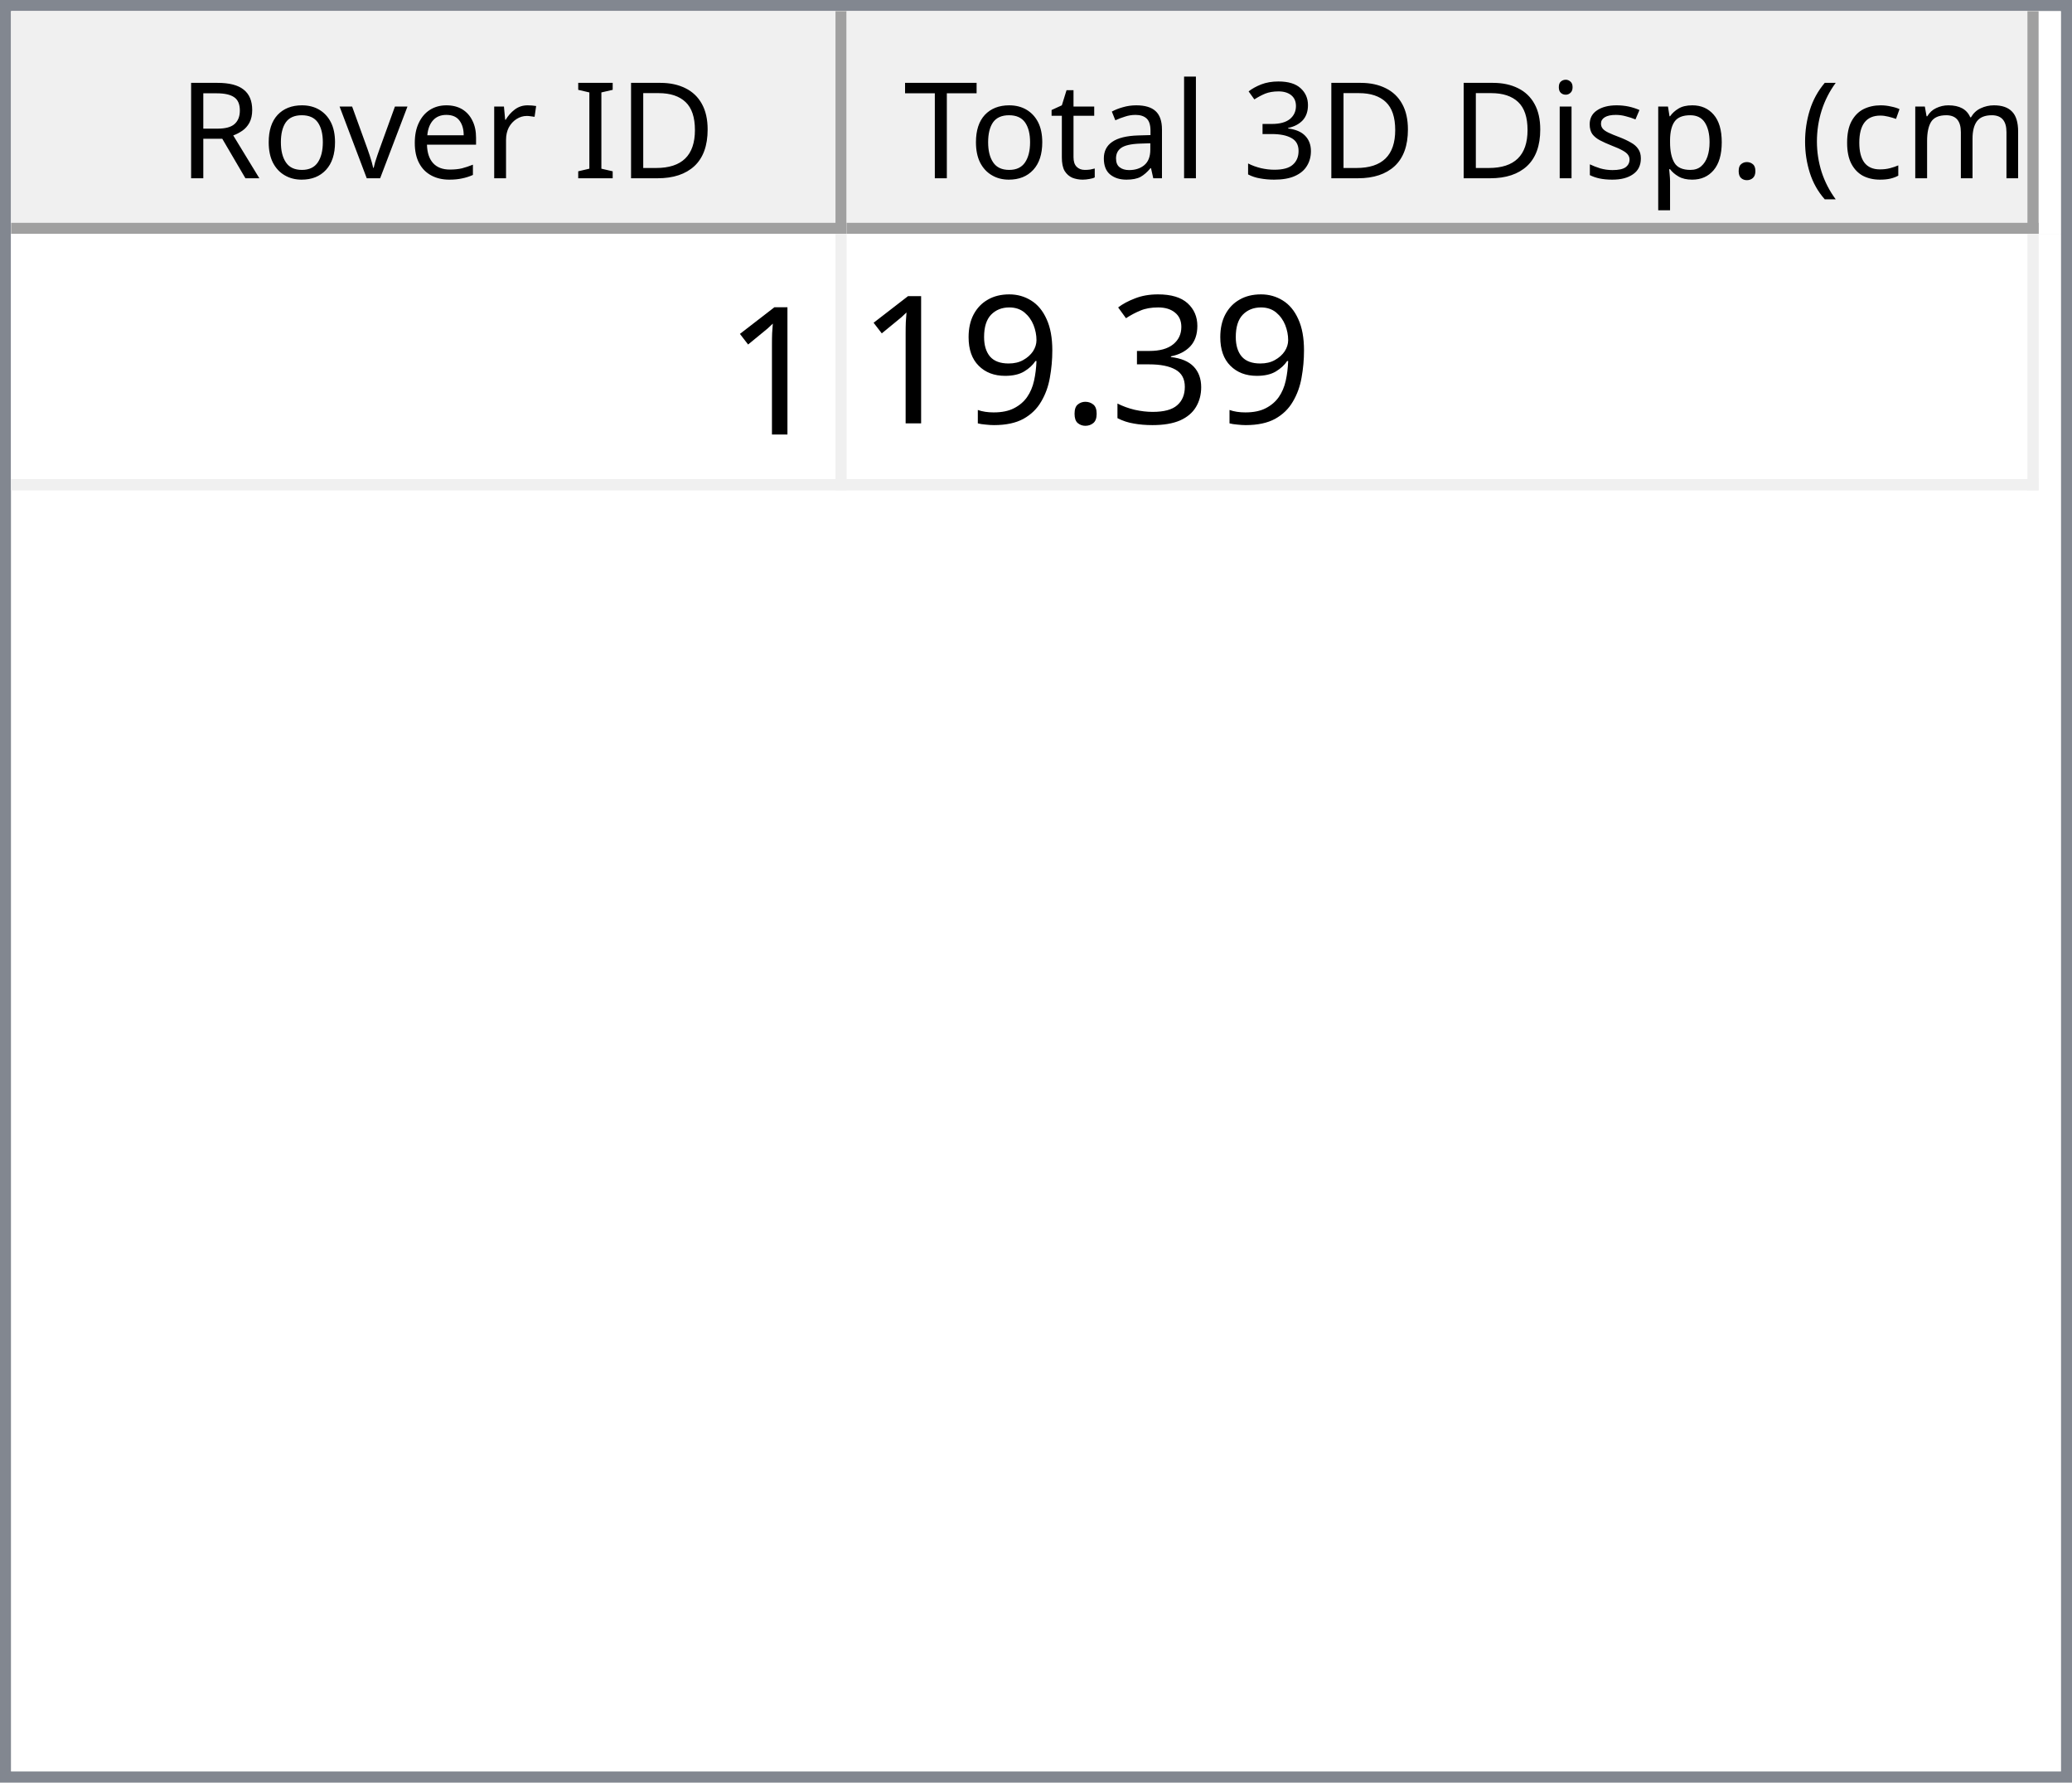
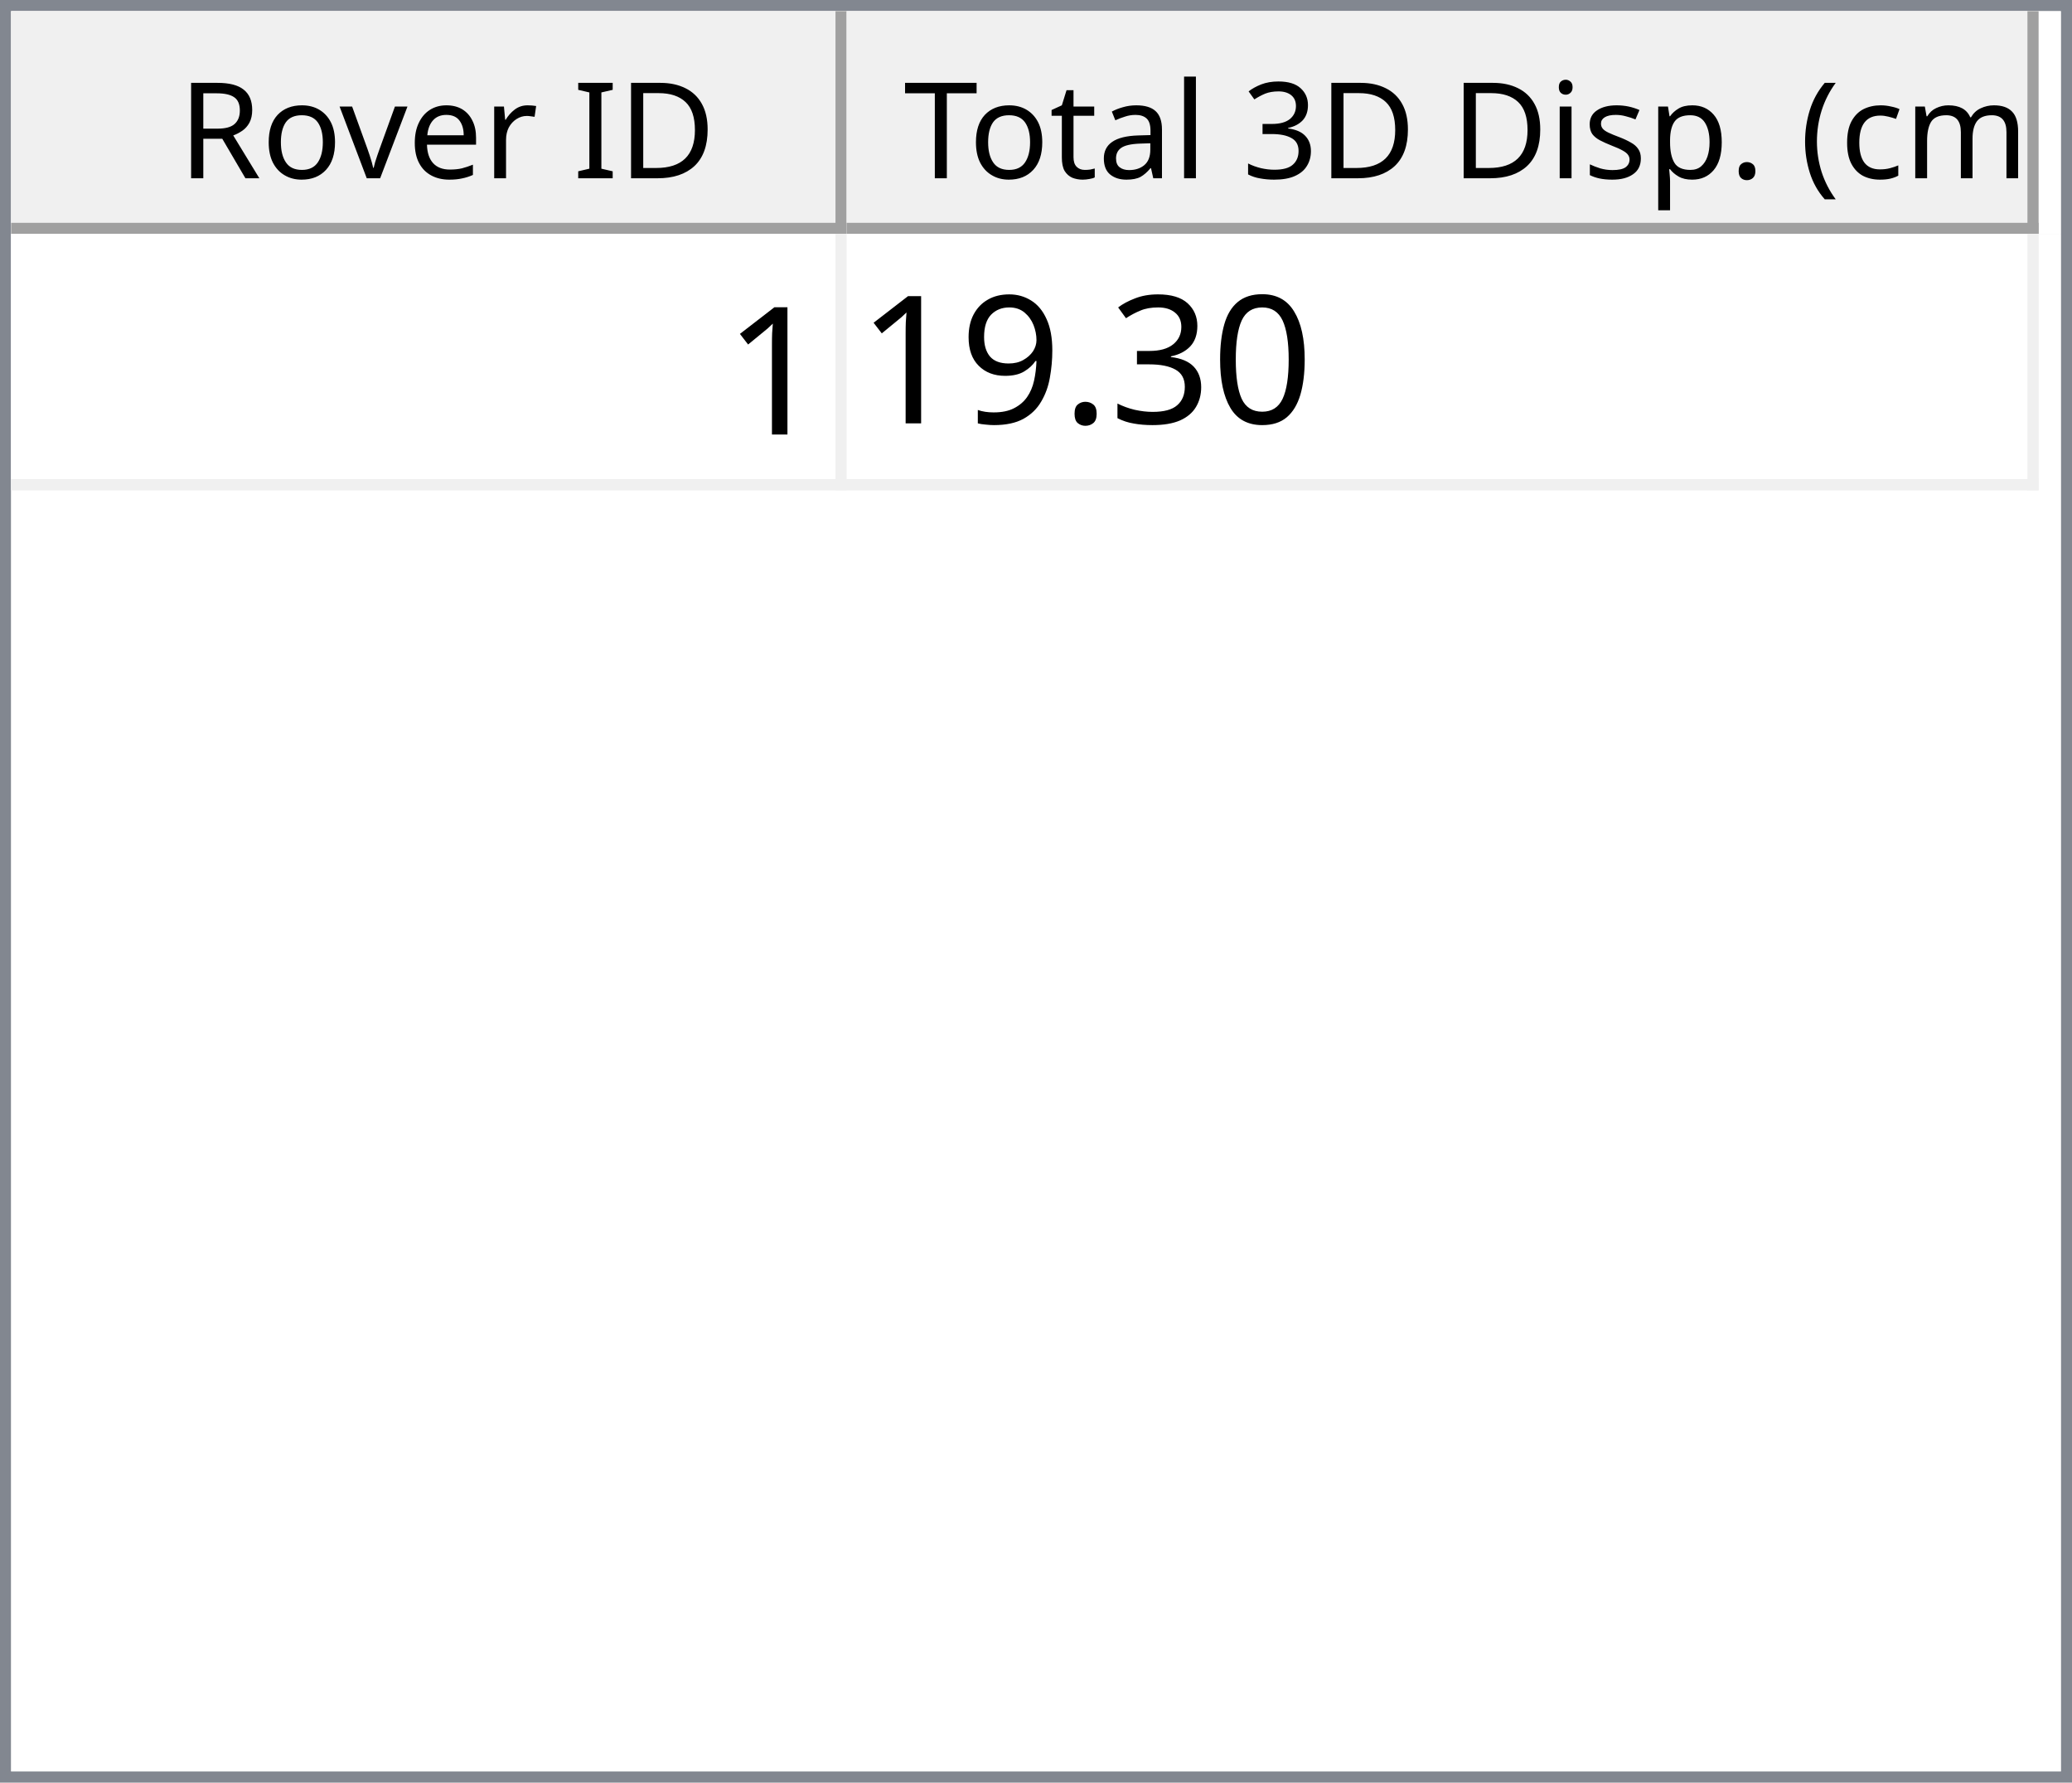
<svg xmlns="http://www.w3.org/2000/svg" style="fill-opacity:1; color-rendering:auto; color-interpolation:auto; text-rendering:auto; stroke:black; stroke-linecap:square; stroke-miterlimit:10; shape-rendering:auto; stroke-opacity:1; fill:black; stroke-dasharray:none; font-weight:normal; stroke-width:1; font-family:'Dialog'; font-style:normal; stroke-linejoin:miter; font-size:12px; stroke-dashoffset:0; image-rendering:auto;" width="186" height="160">
  <defs id="genericDefs" />
  <g>
    <defs id="defs1">
      <clipPath clipPathUnits="userSpaceOnUse" id="clipPath1">
        <path d="M0 0 L186 0 L186 160 L0 160 L0 0 Z" />
      </clipPath>
      <clipPath clipPathUnits="userSpaceOnUse" id="clipPath2">
        <path d="M0 0 L0 160 L186 160 L186 0 Z" />
      </clipPath>
      <clipPath clipPathUnits="userSpaceOnUse" id="clipPath3">
        <path d="M0 0 L0 20 L184 20 L184 0 Z" />
      </clipPath>
      <clipPath clipPathUnits="userSpaceOnUse" id="clipPath4">
        <path d="M0 0 L0 20 L75 20 L75 0 Z" />
      </clipPath>
      <clipPath clipPathUnits="userSpaceOnUse" id="clipPath5">
        <path d="M1 1 L1 19 L74 19 L74 1 Z" />
      </clipPath>
      <clipPath clipPathUnits="userSpaceOnUse" id="clipPath6">
        <path d="M0 0 L0 18 L73 18 L73 0 Z" />
      </clipPath>
      <clipPath clipPathUnits="userSpaceOnUse" id="clipPath7">
        <path d="M-0.5 -0.5 L-0.5 19.5 L74.5 19.5 L74.5 -0.5 Z" />
      </clipPath>
      <clipPath clipPathUnits="userSpaceOnUse" id="clipPath8">
        <path d="M0 0 L0 20 L107 20 L107 0 Z" />
      </clipPath>
      <clipPath clipPathUnits="userSpaceOnUse" id="clipPath9">
        <path d="M1 1 L1 19 L106 19 L106 1 Z" />
      </clipPath>
      <clipPath clipPathUnits="userSpaceOnUse" id="clipPath10">
        <path d="M0 0 L0 18 L105 18 L105 0 Z" />
      </clipPath>
      <clipPath clipPathUnits="userSpaceOnUse" id="clipPath11">
        <path d="M-0.5 -0.5 L-0.5 19.5 L106.5 19.5 L106.5 -0.5 Z" />
      </clipPath>
      <clipPath clipPathUnits="userSpaceOnUse" id="clipPath12">
        <path d="M0 0 L0 138 L184 138 L184 0 Z" />
      </clipPath>
      <clipPath clipPathUnits="userSpaceOnUse" id="clipPath13">
        <path d="M0 0 L0 23 L182 23 L182 0 Z" />
      </clipPath>
      <clipPath clipPathUnits="userSpaceOnUse" id="clipPath14">
        <path d="M-0.5 -0.5 L-0.5 22.5 L181.5 22.5 L181.5 -0.5 Z" />
      </clipPath>
      <clipPath clipPathUnits="userSpaceOnUse" id="clipPath15">
        <path d="M0 0 L0 22 L74 22 L74 0 Z" />
      </clipPath>
      <clipPath clipPathUnits="userSpaceOnUse" id="clipPath16">
        <path d="M0 0 L0 22 L106 22 L106 0 Z" />
      </clipPath>
      <font horiz-adv-x="64.551" id="font1">
        <font-face ascent="107.91" descent="25.098" units-per-em="100" style="font-style:normal; font-family:Segoe UI; font-weight:normal;" />
        <missing-glyph horiz-adv-x="64.551" d="M8.109 0 L8.109 68.266 L56.453 68.266 L56.453 0 L8.109 0 ZM15.328 7.234 L49.219 7.234 L49.219 61.031 L15.328 61.031 L15.328 7.234 Z" />
        <glyph unicode="D" horiz-adv-x="70.117" d="M9.188 0 L9.188 70.016 L28.516 70.016 Q65.531 70.016 65.531 35.891 Q65.531 19.672 55.25 9.836 Q44.969 0 27.734 0 L9.188 0 ZM17.391 62.594 L17.391 7.422 L27.828 7.422 Q41.609 7.422 49.273 14.797 Q56.938 22.172 56.938 35.688 Q56.938 62.594 28.328 62.594 L17.391 62.594 Z" />
        <glyph unicode="I" horiz-adv-x="26.611" d="M17.391 0 L9.188 0 L9.188 70.016 L17.391 70.016 L17.391 0 Z" />
        <glyph unicode=" " horiz-adv-x="27.393" d="" />
        <glyph unicode="r" horiz-adv-x="34.766" d="M34.188 41.891 Q32.078 43.5 28.125 43.5 Q23 43.5 19.555 38.672 Q16.109 33.844 16.109 25.484 L16.109 0 L8.109 0 L8.109 50 L16.109 50 L16.109 39.703 L16.312 39.703 Q18.016 44.969 21.531 47.922 Q25.047 50.875 29.391 50.875 Q32.516 50.875 34.188 50.203 L34.188 41.891 Z" />
        <glyph unicode="e" horiz-adv-x="52.295" d="M48.297 23 L12.984 23 Q13.188 14.656 17.484 10.109 Q21.781 5.562 29.297 5.562 Q37.75 5.562 44.828 11.141 L44.828 3.609 Q38.234 -1.172 27.391 -1.172 Q16.797 -1.172 10.742 5.641 Q4.688 12.453 4.688 24.812 Q4.688 36.469 11.305 43.82 Q17.922 51.172 27.734 51.172 Q37.547 51.172 42.922 44.828 Q48.297 38.484 48.297 27.203 L48.297 23 ZM40.094 29.781 Q40.047 36.719 36.75 40.578 Q33.453 44.438 27.594 44.438 Q21.922 44.438 17.969 40.383 Q14.016 36.328 13.094 29.781 L40.094 29.781 Z" />
        <glyph unicode="v" horiz-adv-x="47.9" d="M47.406 50 L27.484 0 L19.625 0 L0.688 50 L9.469 50 L22.172 13.672 Q23.578 9.672 23.922 6.688 L24.125 6.688 Q24.609 10.453 25.688 13.484 L38.969 50 L47.406 50 Z" />
        <glyph unicode="o" horiz-adv-x="58.594" d="M29 -1.172 Q17.922 -1.172 11.305 5.836 Q4.688 12.844 4.688 24.422 Q4.688 37.016 11.57 44.094 Q18.453 51.172 30.172 51.172 Q41.359 51.172 47.633 44.289 Q53.906 37.406 53.906 25.203 Q53.906 13.234 47.141 6.031 Q40.375 -1.172 29 -1.172 ZM29.594 44.438 Q21.875 44.438 17.383 39.188 Q12.891 33.938 12.891 24.703 Q12.891 15.828 17.43 10.695 Q21.969 5.562 29.594 5.562 Q37.359 5.562 41.531 10.594 Q45.703 15.625 45.703 24.906 Q45.703 34.281 41.531 39.359 Q37.359 44.438 29.594 44.438 Z" />
        <glyph unicode="R" horiz-adv-x="59.814" d="M59.375 0 L49.609 0 L37.891 19.625 Q36.281 22.359 34.766 24.289 Q33.25 26.219 31.664 27.438 Q30.078 28.656 28.25 29.219 Q26.422 29.781 24.125 29.781 L17.391 29.781 L17.391 0 L9.188 0 L9.188 70.016 L30.078 70.016 Q34.672 70.016 38.555 68.867 Q42.438 67.719 45.289 65.375 Q48.141 63.031 49.758 59.547 Q51.375 56.062 51.375 51.375 Q51.375 47.703 50.273 44.656 Q49.172 41.609 47.148 39.211 Q45.125 36.812 42.266 35.133 Q39.406 33.453 35.844 32.516 L35.844 32.328 Q37.594 31.547 38.891 30.547 Q40.188 29.547 41.359 28.18 Q42.531 26.812 43.68 25.078 Q44.828 23.344 46.234 21.047 L59.375 0 ZM17.391 62.594 L17.391 37.203 L28.516 37.203 Q31.594 37.203 34.203 38.133 Q36.812 39.062 38.719 40.797 Q40.625 42.531 41.703 45.047 Q42.781 47.562 42.781 50.688 Q42.781 56.297 39.141 59.445 Q35.5 62.594 28.609 62.594 L17.391 62.594 Z" />
        <glyph unicode=")" horiz-adv-x="30.176" d="M8.297 -15.922 L1.172 -15.922 Q16.406 2.344 16.406 26.812 Q16.406 51.469 1.078 70.016 L8.297 70.016 Q23.531 52.156 23.531 26.703 Q23.531 1.375 8.297 -15.922 Z" />
        <glyph unicode="m" horiz-adv-x="86.133" d="M79.109 0 L71.094 0 L71.094 28.719 Q71.094 37.016 68.531 40.727 Q65.969 44.438 59.906 44.438 Q54.781 44.438 51.195 39.75 Q47.609 35.062 47.609 28.516 L47.609 0 L39.594 0 L39.594 29.688 Q39.594 44.438 28.219 44.438 Q22.953 44.438 19.531 40.016 Q16.109 35.594 16.109 28.516 L16.109 0 L8.109 0 L8.109 50 L16.109 50 L16.109 42.094 L16.312 42.094 Q21.625 51.172 31.844 51.172 Q36.969 51.172 40.773 48.312 Q44.578 45.453 46 40.828 Q51.562 51.172 62.594 51.172 Q79.109 51.172 79.109 30.812 L79.109 0 Z" />
        <glyph unicode="c" horiz-adv-x="46.191" d="M42.188 2.297 Q36.422 -1.172 28.516 -1.172 Q17.828 -1.172 11.258 5.789 Q4.688 12.75 4.688 23.828 Q4.688 36.188 11.766 43.68 Q18.844 51.172 30.672 51.172 Q37.25 51.172 42.281 48.734 L42.281 40.531 Q36.719 44.438 30.375 44.438 Q22.703 44.438 17.797 38.945 Q12.891 33.453 12.891 24.516 Q12.891 15.719 17.508 10.641 Q22.125 5.562 29.891 5.562 Q36.422 5.562 42.188 9.906 L42.188 2.297 Z" />
        <glyph unicode="(" horiz-adv-x="30.176" d="M29.109 -15.922 L21.969 -15.922 Q6.844 1.375 6.844 26.703 Q6.844 52.156 21.969 70.016 L29.203 70.016 Q13.875 51.469 13.875 26.812 Q13.875 2.344 29.109 -15.922 Z" />
        <glyph unicode="." horiz-adv-x="21.68" d="M10.891 -1.078 Q8.641 -1.078 7.055 0.539 Q5.469 2.156 5.469 4.391 Q5.469 6.641 7.055 8.273 Q8.641 9.906 10.891 9.906 Q13.188 9.906 14.797 8.273 Q16.406 6.641 16.406 4.391 Q16.406 2.156 14.797 0.539 Q13.188 -1.078 10.891 -1.078 Z" />
        <glyph unicode="p" horiz-adv-x="58.789" d="M16.312 7.234 L16.109 7.234 L16.109 -23 L8.109 -23 L8.109 50 L16.109 50 L16.109 41.219 L16.312 41.219 Q22.219 51.172 33.594 51.172 Q43.266 51.172 48.688 44.461 Q54.109 37.75 54.109 26.469 Q54.109 13.922 48 6.375 Q41.891 -1.172 31.297 -1.172 Q21.578 -1.172 16.312 7.234 ZM16.109 27.391 L16.109 20.406 Q16.109 14.203 20.141 9.883 Q24.172 5.562 30.375 5.562 Q37.641 5.562 41.773 11.133 Q45.906 16.703 45.906 26.609 Q45.906 34.969 42.047 39.703 Q38.188 44.438 31.594 44.438 Q24.609 44.438 20.359 39.578 Q16.109 34.719 16.109 27.391 Z" />
        <glyph unicode="s" horiz-adv-x="42.432" d="M5.078 1.812 L5.078 10.406 Q11.625 5.562 19.484 5.562 Q30.031 5.562 30.031 12.594 Q30.031 14.594 29.125 15.992 Q28.219 17.391 26.68 18.461 Q25.141 19.531 23.07 20.383 Q21 21.234 18.609 22.172 Q15.281 23.484 12.766 24.828 Q10.25 26.172 8.57 27.859 Q6.891 29.547 6.031 31.695 Q5.172 33.844 5.172 36.719 Q5.172 40.234 6.789 42.945 Q8.406 45.656 11.086 47.484 Q13.766 49.312 17.211 50.242 Q20.656 51.172 24.312 51.172 Q30.812 51.172 35.938 48.922 L35.938 40.828 Q30.422 44.438 23.25 44.438 Q21 44.438 19.195 43.922 Q17.391 43.406 16.094 42.477 Q14.797 41.547 14.086 40.258 Q13.375 38.969 13.375 37.406 Q13.375 35.453 14.086 34.133 Q14.797 32.812 16.164 31.789 Q17.531 30.766 19.484 29.938 Q21.438 29.109 23.922 28.125 Q27.25 26.859 29.883 25.516 Q32.516 24.172 34.375 22.484 Q36.234 20.797 37.234 18.602 Q38.234 16.406 38.234 13.375 Q38.234 9.672 36.602 6.938 Q34.969 4.203 32.234 2.398 Q29.5 0.594 25.93 -0.289 Q22.359 -1.172 18.453 -1.172 Q10.75 -1.172 5.078 1.812 Z" />
        <glyph unicode="i" horiz-adv-x="24.219" d="M12.203 62.703 Q10.062 62.703 8.547 64.164 Q7.031 65.625 7.031 67.875 Q7.031 70.125 8.547 71.609 Q10.062 73.094 12.203 73.094 Q14.406 73.094 15.945 71.609 Q17.484 70.125 17.484 67.875 Q17.484 65.719 15.945 64.211 Q14.406 62.703 12.203 62.703 ZM16.109 0 L8.109 0 L8.109 50 L16.109 50 L16.109 0 Z" />
        <glyph unicode="3" horiz-adv-x="53.906" d="M46.531 19.828 Q46.531 15.094 44.75 11.211 Q42.969 7.328 39.719 4.57 Q36.469 1.812 31.93 0.297 Q27.391 -1.219 21.922 -1.219 Q11.922 -1.219 6 2.594 L6 11.188 Q13.094 5.609 22.219 5.609 Q25.875 5.609 28.828 6.539 Q31.781 7.469 33.906 9.227 Q36.031 10.984 37.18 13.477 Q38.328 15.969 38.328 19.094 Q38.328 32.812 18.797 32.812 L12.984 32.812 L12.984 39.594 L18.5 39.594 Q35.797 39.594 35.797 52.484 Q35.797 64.406 22.609 64.406 Q15.188 64.406 8.688 59.422 L8.688 67.188 Q15.375 71.188 24.609 71.188 Q29 71.188 32.57 69.969 Q36.141 68.75 38.68 66.555 Q41.219 64.359 42.609 61.281 Q44 58.203 44 54.5 Q44 40.672 30.031 36.719 L30.031 36.531 Q33.594 36.141 36.625 34.797 Q39.656 33.453 41.852 31.305 Q44.047 29.156 45.289 26.25 Q46.531 23.344 46.531 19.828 Z" />
        <glyph unicode="l" horiz-adv-x="24.219" d="M16.109 0 L8.109 0 L8.109 74.031 L16.109 74.031 L16.109 0 Z" />
        <glyph unicode="a" horiz-adv-x="50.879" d="M43.891 0 L35.891 0 L35.891 7.812 L35.688 7.812 Q30.469 -1.172 20.312 -1.172 Q12.844 -1.172 8.617 2.781 Q4.391 6.734 4.391 13.281 Q4.391 27.297 20.906 29.594 L35.891 31.688 Q35.891 44.438 25.594 44.438 Q16.547 44.438 9.281 38.281 L9.281 46.484 Q16.656 51.172 26.266 51.172 Q43.891 51.172 43.891 32.516 L43.891 0 ZM35.891 25.297 L23.828 23.641 Q18.266 22.859 15.43 20.875 Q12.594 18.891 12.594 13.875 Q12.594 10.203 15.211 7.883 Q17.828 5.562 22.172 5.562 Q28.125 5.562 32.008 9.742 Q35.891 13.922 35.891 20.312 L35.891 25.297 Z" />
        <glyph unicode="t" horiz-adv-x="33.887" d="M31.297 0.484 Q28.469 -1.078 23.828 -1.078 Q10.688 -1.078 10.688 13.578 L10.688 43.172 L2.094 43.172 L2.094 50 L10.688 50 L10.688 62.203 L18.703 64.797 L18.703 50 L31.297 50 L31.297 43.172 L18.703 43.172 L18.703 14.984 Q18.703 9.969 20.414 7.82 Q22.125 5.672 26.078 5.672 Q29.109 5.672 31.297 7.328 L31.297 0.484 Z" />
        <glyph unicode="T" horiz-adv-x="52.393" d="M50.594 62.594 L30.375 62.594 L30.375 0 L22.172 0 L22.172 62.594 L2 62.594 L2 70.016 L50.594 70.016 L50.594 62.594 Z" />
      </font>
      <font horiz-adv-x="75.0" id="font2">
        <font-face ascent="100.537" descent="21.973" units-per-em="100" style="font-style:normal; font-family:sans-serif; font-weight:normal;" />
        <missing-glyph horiz-adv-x="75.0" d="M12.5 0 L12.5 62.5 L62.5 62.5 L62.5 0 L12.5 0 ZM14.062 1.562 L60.938 1.562 L60.938 60.938 L14.062 60.938 L14.062 1.562 Z" />
        <glyph unicode="1" horiz-adv-x="55.615" d="M37.25 0 L28.469 0 L28.469 56 Q25.297 52.984 20.141 49.953 Q14.984 46.922 10.891 45.406 L10.891 53.906 Q18.266 57.375 23.781 62.305 Q29.297 67.234 31.594 71.875 L37.25 71.875 L37.25 0 Z" />
+         <glyph unicode="0" horiz-adv-x="55.615" d="M4.156 35.297 Q4.156 48 6.766 55.742 Q9.375 63.484 14.523 67.68 Q19.672 71.875 27.484 71.875 Q33.25 71.875 37.594 69.555 Q41.938 67.234 44.773 62.867 Q47.609 58.5 49.219 52.227 Q50.828 45.953 50.828 35.297 Q50.828 22.703 48.242 14.969 Q45.656 7.234 40.508 3.008 Q35.359 -1.219 27.484 -1.219 Q17.141 -1.219 11.234 6.203 Q4.156 15.141 4.156 35.297 ZM13.188 35.297 Q13.188 17.672 17.312 11.836 Q21.438 6 27.484 6 Q33.547 6 37.672 11.859 Q41.797 17.719 41.797 35.297 Q41.797 52.984 37.672 58.789 Q33.547 64.594 27.391 64.594 Q21.344 64.594 17.719 59.469 Q13.188 52.938 13.188 35.297 Z" />
        <glyph unicode="3" horiz-adv-x="55.615" d="M4.203 18.891 L12.984 20.062 Q14.5 12.594 18.141 9.297 Q21.781 6 27 6 Q33.203 6 37.477 10.297 Q41.75 14.594 41.75 20.953 Q41.75 27 37.797 30.93 Q33.844 34.859 27.734 34.859 Q25.25 34.859 21.531 33.891 L22.516 41.609 Q23.391 41.5 23.922 41.5 Q29.547 41.5 34.039 44.43 Q38.531 47.359 38.531 53.469 Q38.531 58.297 35.258 61.477 Q31.984 64.656 26.812 64.656 Q21.688 64.656 18.266 61.43 Q14.844 58.203 13.875 51.766 L5.078 53.328 Q6.688 62.156 12.398 67.016 Q18.109 71.875 26.609 71.875 Q32.469 71.875 37.398 69.359 Q42.328 66.844 44.945 62.5 Q47.562 58.156 47.562 53.266 Q47.562 48.641 45.07 44.828 Q42.578 41.016 37.703 38.766 Q44.047 37.312 47.562 32.695 Q51.078 28.078 51.078 21.141 Q51.078 11.766 44.242 5.25 Q37.406 -1.266 26.953 -1.266 Q17.531 -1.266 11.305 4.352 Q5.078 9.969 4.203 18.891 Z" />
        <glyph unicode="." horiz-adv-x="27.783" d="M9.078 0 L9.078 10.016 L19.094 10.016 L19.094 0 L9.078 0 Z" />
        <glyph unicode="9" horiz-adv-x="55.615" d="M5.469 16.547 L13.922 17.328 Q14.984 11.375 18.016 8.688 Q21.047 6 25.781 6 Q29.828 6 32.883 7.859 Q35.938 9.719 37.891 12.82 Q39.844 15.922 41.164 21.195 Q42.484 26.469 42.484 31.938 Q42.484 32.516 42.438 33.688 Q39.797 29.5 35.234 26.883 Q30.672 24.266 25.344 24.266 Q16.453 24.266 10.305 30.711 Q4.156 37.156 4.156 47.703 Q4.156 58.594 10.578 65.234 Q17 71.875 26.656 71.875 Q33.641 71.875 39.43 68.117 Q45.219 64.359 48.219 57.398 Q51.219 50.438 51.219 37.25 Q51.219 23.531 48.242 15.406 Q45.266 7.281 39.383 3.031 Q33.5 -1.219 25.594 -1.219 Q17.188 -1.219 11.867 3.445 Q6.547 8.109 5.469 16.547 ZM41.453 48.141 Q41.453 55.719 37.43 60.156 Q33.406 64.594 27.734 64.594 Q21.875 64.594 17.531 59.812 Q13.188 55.031 13.188 47.406 Q13.188 40.578 17.312 36.305 Q21.438 32.031 27.484 32.031 Q33.594 32.031 37.523 36.305 Q41.453 40.578 41.453 48.141 Z" />
      </font>
    </defs>
    <g style="fill:white; stroke:white;">
      <rect x="0" y="0" width="186" style="clip-path:url(#clipPath1); stroke:none;" height="160" />
    </g>
    <g style="fill:white; text-rendering:optimizeSpeed; color-rendering:optimizeSpeed; image-rendering:optimizeSpeed; shape-rendering:crispEdges; stroke:white; color-interpolation:sRGB;">
      <rect x="0" width="186" height="160" y="0" style="stroke:none;" />
      <path style="stroke:none;" d="M0 160 L186 160 L186 0 L0 0 Z" />
    </g>
    <g style="fill:rgb(240,240,240); font-family:'Segoe UI'; stroke:rgb(240,240,240);">
      <rect x="0" y="0" width="186" style="clip-path:url(#clipPath2); stroke:none;" height="160" />
    </g>
    <g style="fill:rgb(130,135,144); font-family:'Segoe UI'; stroke:rgb(130,135,144);">
      <path d="M0 0 L186 0 L186 160 L0 160 L0 0 ZM1 1 L185 1 L185 159 L1 159 L1 1 Z" style="fill-rule:evenodd; clip-path:url(#clipPath2); stroke:none;" />
    </g>
    <g style="fill:white; font-family:'Segoe UI'; stroke:white;" transform="translate(1,1)">
      <rect x="0" y="0" width="184" style="clip-path:url(#clipPath3); stroke:none;" height="20" />
    </g>
    <g style="fill:rgb(240,240,240); font-family:'Segoe UI'; stroke:rgb(240,240,240);" transform="translate(1,1)">
      <rect x="0" y="0" width="75" style="clip-path:url(#clipPath4); stroke:none;" height="20" />
    </g>
    <g style="font-family:'Segoe UI';" transform="translate(2,2)">
      <text x="14" xml:space="preserve" y="14" style="clip-path:url(#clipPath6); stroke:none;">Rover ID</text>
    </g>
    <g style="fill:rgb(160,160,160); font-family:'Segoe UI'; stroke:rgb(160,160,160); stroke-linejoin:bevel;" transform="translate(1.5,1.5)">
      <line x1="74" x2="74" y1="0" style="fill:none; clip-path:url(#clipPath7);" y2="19" />
    </g>
    <g style="fill:rgb(160,160,160); font-family:'Segoe UI'; stroke:rgb(160,160,160); stroke-linejoin:bevel;" transform="matrix(1,0,0,1,1,1) translate(0.5,0.5)">
      <line x1="0" x2="74" y1="19" style="fill:none; clip-path:url(#clipPath7);" y2="19" />
    </g>
    <g style="fill:rgb(240,240,240); font-family:'Segoe UI'; stroke:rgb(240,240,240);" transform="translate(76,1)">
      <rect x="0" y="0" width="107" style="clip-path:url(#clipPath8); stroke:none;" height="20" />
    </g>
    <g style="font-family:'Segoe UI';" transform="translate(77,2)">
      <text x="1" xml:space="preserve" y="14" style="clip-path:url(#clipPath10); stroke:none;"> Total 3D Disp. (cm)</text>
    </g>
    <g style="fill:rgb(160,160,160); font-family:'Segoe UI'; stroke:rgb(160,160,160); stroke-linejoin:bevel;" transform="translate(76.5,1.5)">
      <line x1="106" x2="106" y1="0" style="fill:none; clip-path:url(#clipPath11);" y2="19" />
    </g>
    <g style="fill:rgb(160,160,160); font-family:'Segoe UI'; stroke:rgb(160,160,160); stroke-linejoin:bevel;" transform="matrix(1,0,0,1,76,1) translate(0.5,0.5)">
      <line x1="0" x2="106" y1="19" style="fill:none; clip-path:url(#clipPath11);" y2="19" />
    </g>
    <g style="fill:white; font-family:'Segoe UI'; stroke:white;" transform="translate(1,21)">
      <rect x="0" y="0" width="184" style="clip-path:url(#clipPath12); stroke:none;" height="138" />
    </g>
    <g style="fill:rgb(240,240,240); font-size:16px; font-family:sans-serif; stroke:rgb(240,240,240);" transform="translate(1,21)">
      <rect x="0" y="0" width="182" style="clip-path:url(#clipPath13); stroke:none;" height="23" />
      <line transform="translate(0.5,0.5)" x1="0" x2="181" y1="22" style="clip-path:url(#clipPath14); fill:none; stroke-linejoin:bevel;" y2="22" />
    </g>
    <g transform="matrix(1,0,0,1,1,21) translate(0.5,0.5)" style="fill:rgb(240,240,240); font-size:16px; font-family:sans-serif; stroke:rgb(240,240,240); stroke-linejoin:bevel;">
      <line x1="74" x2="74" y1="0" style="fill:none; clip-path:url(#clipPath14);" y2="22" />
    </g>
    <g transform="matrix(1,0,0,1,1,21) translate(0.5,0.5)" style="fill:rgb(240,240,240); font-size:16px; font-family:sans-serif; stroke:rgb(240,240,240); stroke-linejoin:bevel;">
      <line x1="181" x2="181" y1="0" style="fill:none; clip-path:url(#clipPath14);" y2="22" />
    </g>
    <g style="fill:white; font-size:16px; font-family:sans-serif; stroke:white;" transform="matrix(1,0,0,1,1,21)">
      <rect x="0" y="0" width="74" style="clip-path:url(#clipPath15); stroke:none;" height="22" />
      <text x="64" y="18" style="fill:black; clip-path:url(#clipPath15); stroke:none;" xml:space="preserve">1</text>
    </g>
    <g style="fill:white; font-size:16px; font-family:sans-serif; stroke:white;" transform="matrix(1,0,0,1,1,21) translate(75,0)">
      <rect x="0" y="0" width="106" style="clip-path:url(#clipPath16); stroke:none;" height="22" />
-       <text x="1" y="17" style="fill:black; clip-path:url(#clipPath16); stroke:none;" xml:space="preserve">19.39</text>
+       <text x="1" y="17" style="fill:black; clip-path:url(#clipPath16); stroke:none;" xml:space="preserve">19.30</text>
    </g>
  </g>
</svg>
